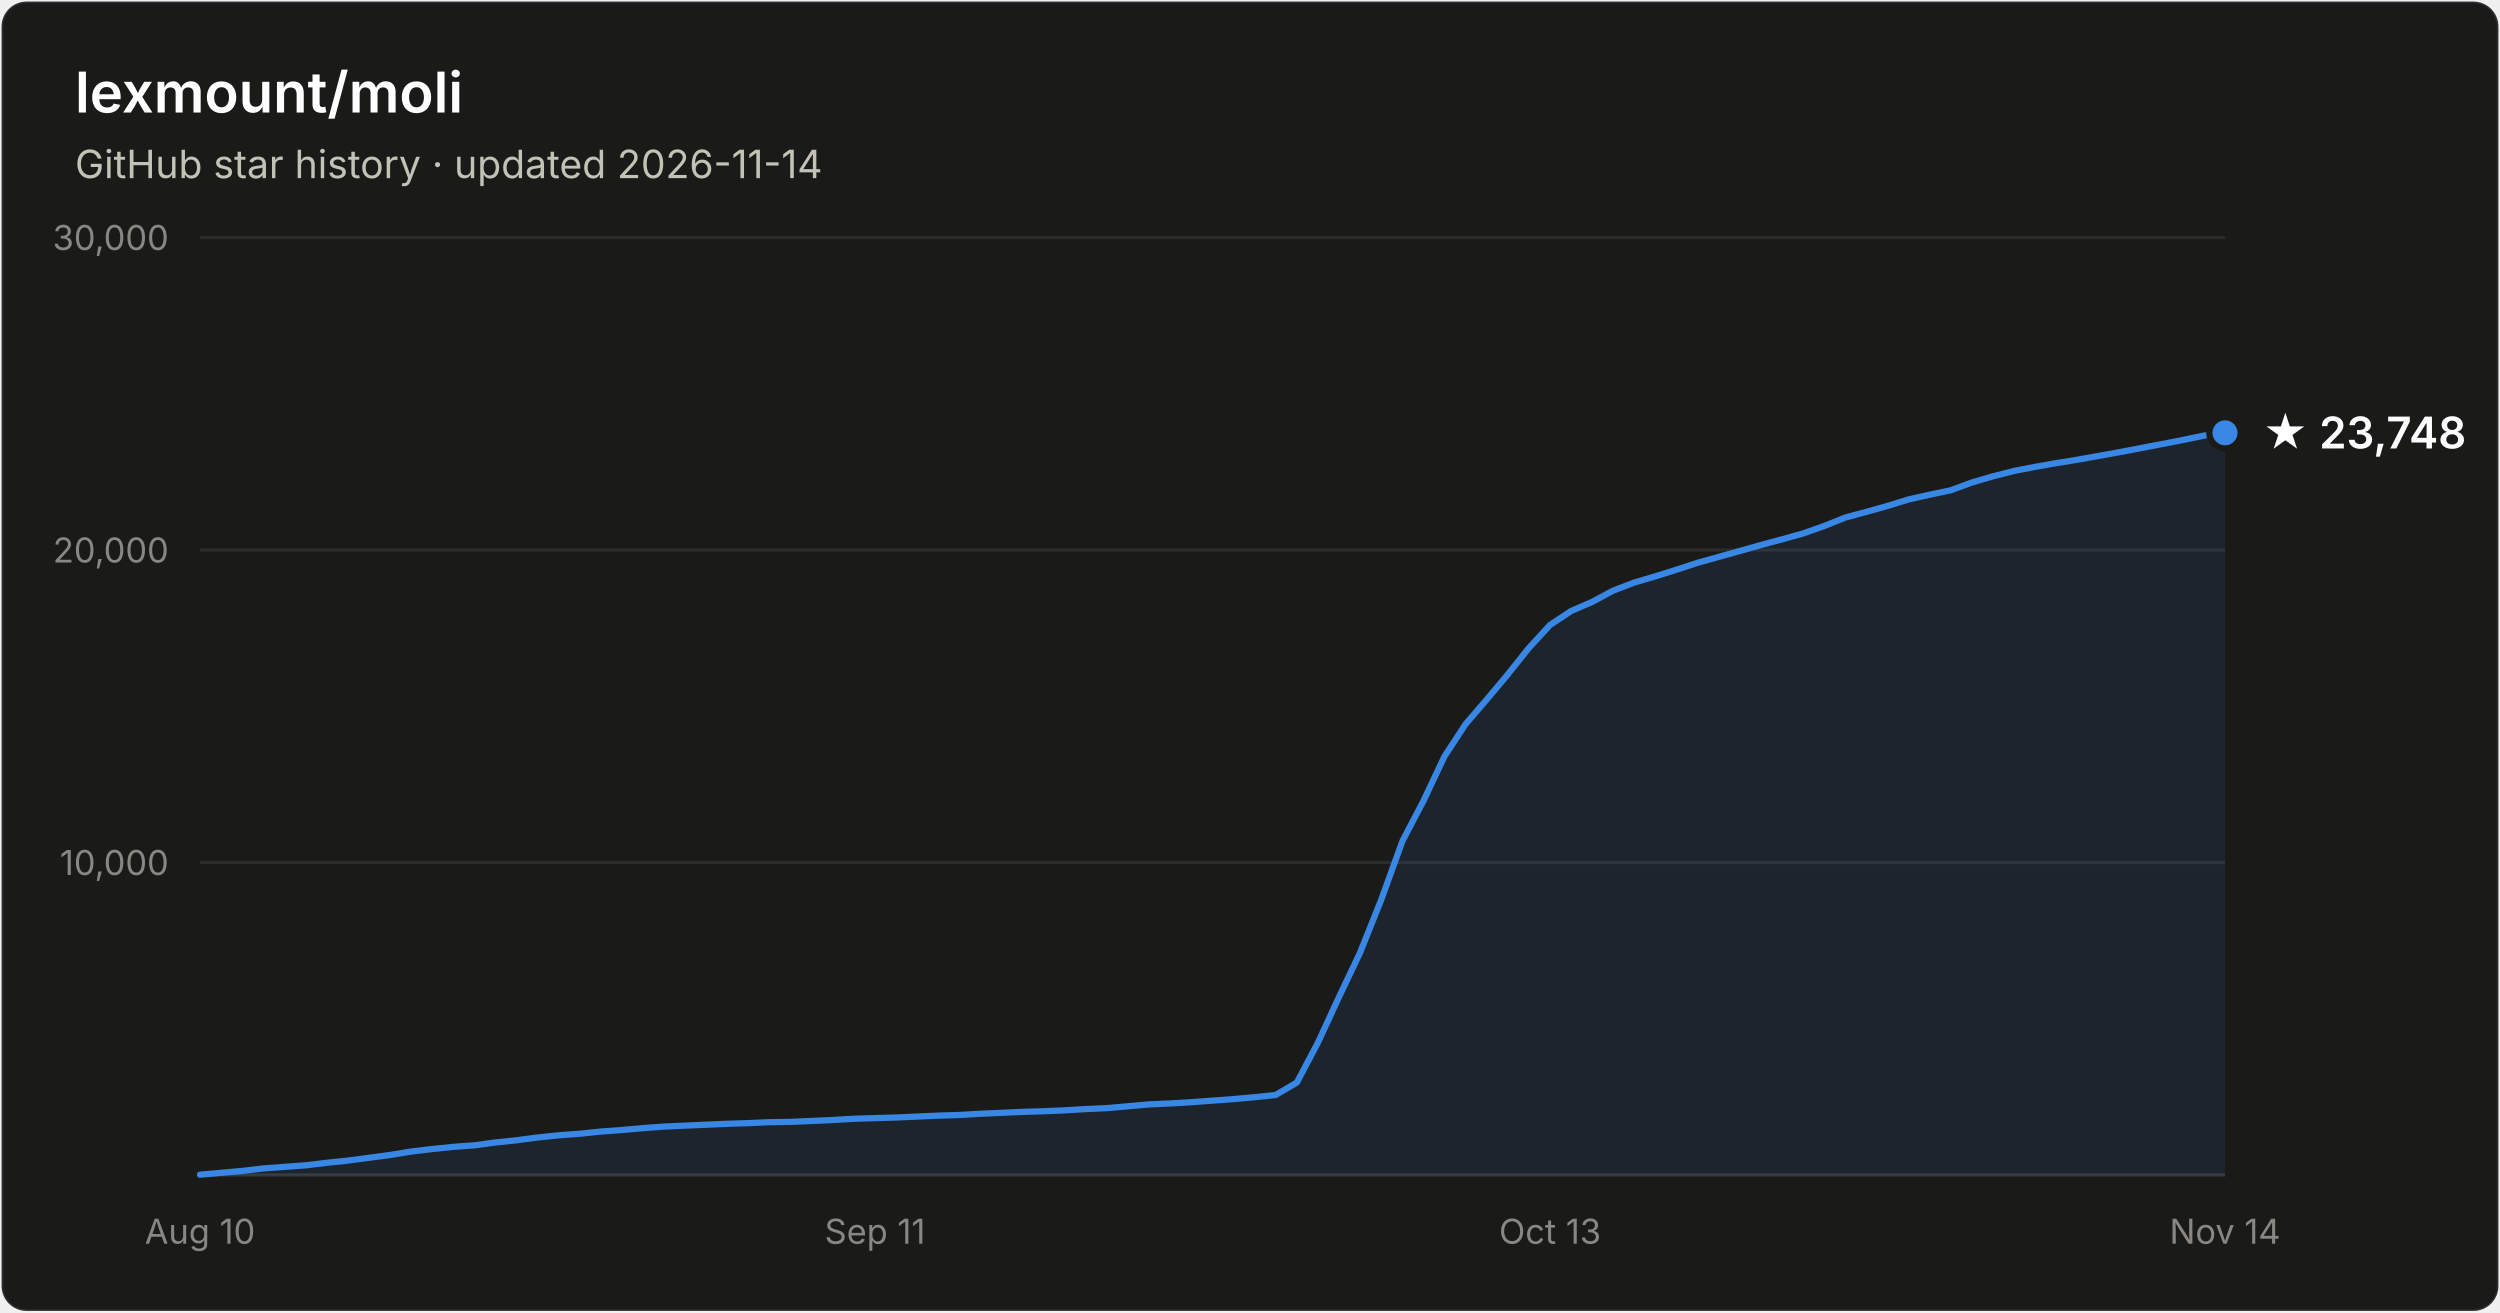
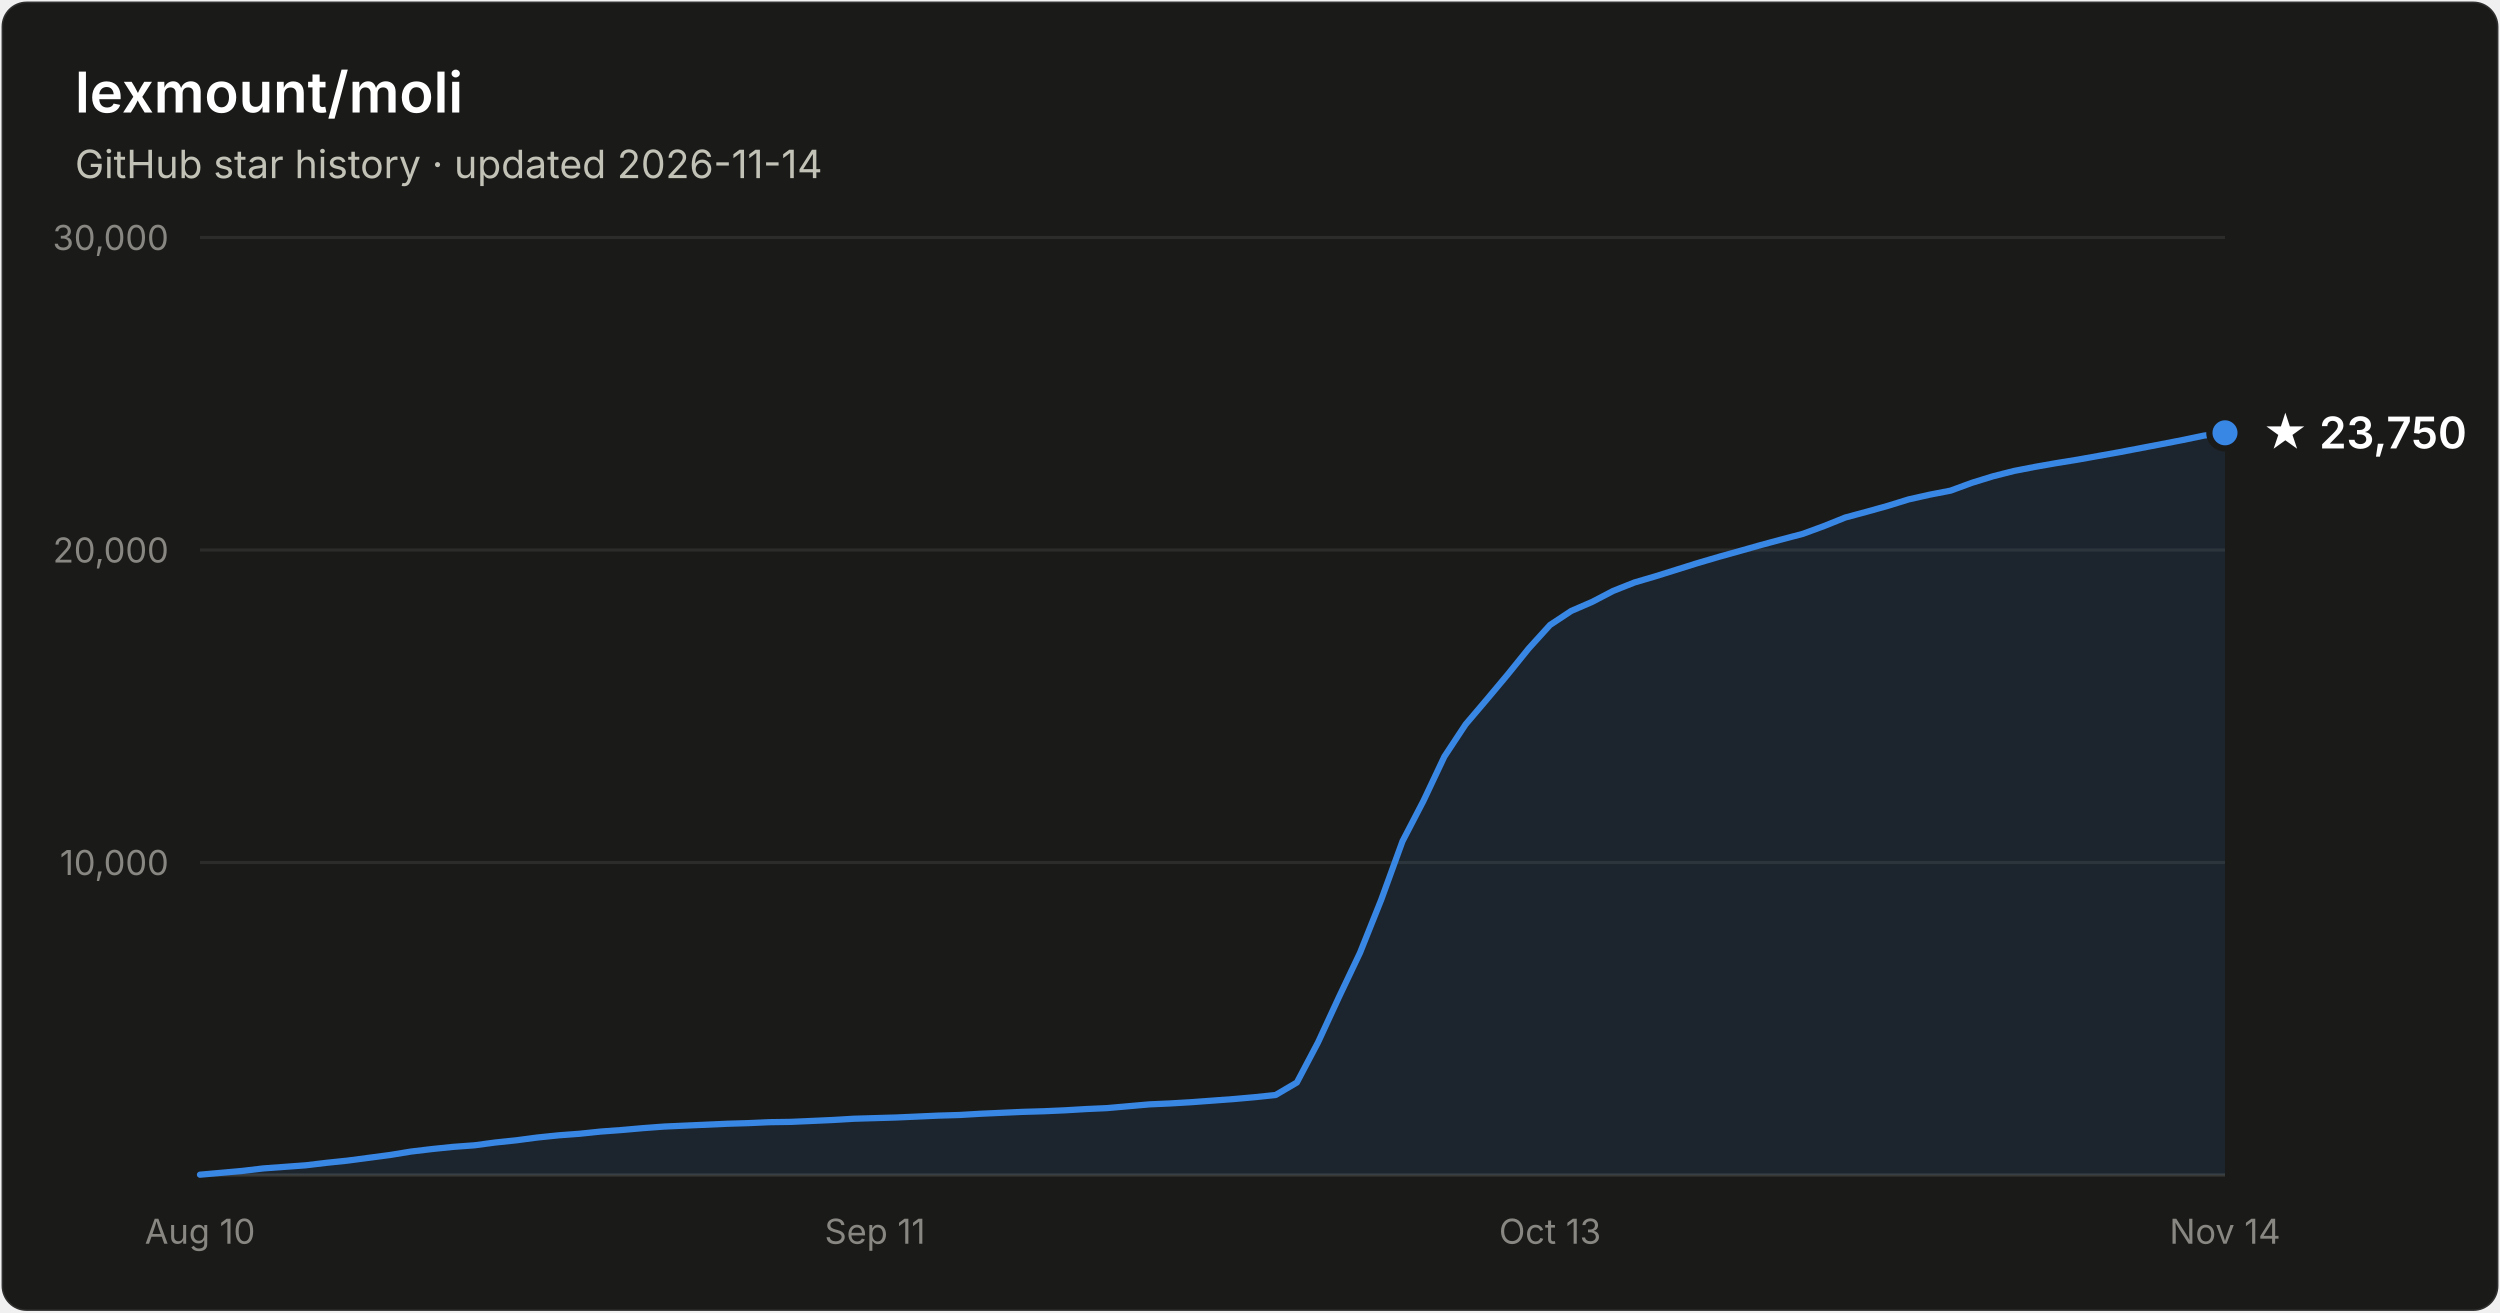
- <svg xmlns="http://www.w3.org/2000/svg" width="800" height="420" viewBox="0 0 800 420" font-family="system-ui, -apple-system, Segoe UI, sans-serif" role="img" aria-label="Star history of lexmount/moli: 23,748 stars as of 2026-11-14">
+ <svg xmlns="http://www.w3.org/2000/svg" width="800" height="420" viewBox="0 0 800 420" font-family="system-ui, -apple-system, Segoe UI, sans-serif" role="img" aria-label="Star history of lexmount/moli: 23,750 stars as of 2026-11-14">
  <rect x="0.5" y="0.5" width="799" height="419" rx="8" fill="#1a1a19" stroke="rgba(255,255,255,0.10)" />
  <text x="24" y="36" fill="#ffffff" font-size="18" font-weight="600">lexmount/moli</text>
  <text x="24" y="57" fill="#c3c2b7" font-size="12.5">GitHub star history · updated 2026-11-14</text>
  <line x1="64" y1="276.0" x2="712" y2="276.0" stroke="#2c2c2a" stroke-width="1" />
  <text x="54" y="280.0" text-anchor="end" fill="#898781" font-size="11" style="font-variant-numeric:tabular-nums">10,000</text>
  <line x1="64" y1="176.0" x2="712" y2="176.0" stroke="#2c2c2a" stroke-width="1" />
  <text x="54" y="180.0" text-anchor="end" fill="#898781" font-size="11" style="font-variant-numeric:tabular-nums">20,000</text>
  <line x1="64" y1="76.0" x2="712" y2="76.0" stroke="#2c2c2a" stroke-width="1" />
  <text x="54" y="80.0" text-anchor="end" fill="#898781" font-size="11" style="font-variant-numeric:tabular-nums">30,000</text>
  <line x1="64" y1="376" x2="712" y2="376" stroke="#383835" stroke-width="1" />
  <text x="64.0" y="398" text-anchor="middle" fill="#898781" font-size="11" style="font-variant-numeric:tabular-nums">Aug 10</text>
  <text x="280.0" y="398" text-anchor="middle" fill="#898781" font-size="11" style="font-variant-numeric:tabular-nums">Sep 11</text>
  <text x="496.0" y="398" text-anchor="middle" fill="#898781" font-size="11" style="font-variant-numeric:tabular-nums">Oct 13</text>
  <text x="712.0" y="398" text-anchor="middle" fill="#898781" font-size="11" style="font-variant-numeric:tabular-nums">Nov 14</text>
-   <path d="M64.0 375.9 L70.8 375.3 L77.5 374.7 L84.2 373.9 L91.0 373.4 L97.8 372.9 L104.5 372.1 L111.2 371.4 L118.0 370.5 L124.8 369.6 L131.5 368.5 L138.2 367.7 L145.0 367.0 L151.8 366.5 L158.5 365.6 L165.2 364.9 L172.0 364.0 L178.8 363.3 L185.5 362.8 L192.2 362.1 L199.0 361.6 L205.8 361.0 L212.5 360.5 L219.2 360.2 L226.0 359.9 L232.8 359.6 L239.5 359.4 L246.2 359.1 L253.0 359.0 L259.8 358.7 L266.5 358.4 L273.2 358.0 L280.0 357.8 L286.8 357.6 L293.5 357.3 L300.2 357.0 L307.0 356.8 L313.8 356.4 L320.5 356.1 L327.2 355.8 L334.0 355.6 L340.8 355.3 L347.5 354.9 L354.2 354.6 L361.0 354.0 L367.8 353.4 L374.5 353.1 L381.2 352.7 L388.0 352.2 L394.8 351.7 L401.5 351.1 L408.2 350.4 L415.0 346.4 L421.8 333.5 L428.5 319.0 L435.2 304.9 L442.0 287.9 L448.8 269.1 L455.5 256.3 L462.2 242.1 L469.0 231.7 L475.8 223.8 L482.5 215.8 L489.2 207.4 L496.0 200.0 L502.8 195.5 L509.5 192.6 L516.2 189.0 L523.0 186.4 L529.8 184.4 L536.5 182.3 L543.2 180.1 L550.0 178.2 L556.8 176.3 L563.5 174.4 L570.2 172.6 L577.0 170.7 L583.8 168.3 L590.5 165.6 L597.2 163.8 L604.0 161.9 L610.8 159.8 L617.5 158.3 L624.2 156.9 L631.0 154.4 L637.8 152.4 L644.5 150.7 L651.2 149.4 L658.0 148.2 L664.8 147.1 L671.5 145.9 L678.2 144.7 L685.0 143.4 L691.8 142.1 L698.5 140.8 L705.2 139.4 L712.0 138.5 L712.0 376 L64.0 376 Z" fill="#3987e5" fill-opacity="0.1" />
-   <path d="M64.0 375.9 L70.8 375.3 L77.5 374.7 L84.2 373.9 L91.0 373.4 L97.8 372.9 L104.5 372.1 L111.2 371.4 L118.0 370.5 L124.8 369.6 L131.5 368.5 L138.2 367.7 L145.0 367.0 L151.8 366.5 L158.5 365.6 L165.2 364.9 L172.0 364.0 L178.8 363.3 L185.5 362.8 L192.2 362.1 L199.0 361.6 L205.8 361.0 L212.5 360.5 L219.2 360.2 L226.0 359.9 L232.8 359.6 L239.5 359.4 L246.2 359.1 L253.0 359.0 L259.8 358.7 L266.5 358.4 L273.2 358.0 L280.0 357.8 L286.8 357.6 L293.5 357.3 L300.2 357.0 L307.0 356.8 L313.8 356.4 L320.5 356.1 L327.2 355.8 L334.0 355.6 L340.8 355.3 L347.5 354.9 L354.2 354.6 L361.0 354.0 L367.8 353.4 L374.5 353.1 L381.2 352.7 L388.0 352.2 L394.8 351.7 L401.5 351.1 L408.2 350.4 L415.0 346.4 L421.8 333.5 L428.5 319.0 L435.2 304.9 L442.0 287.9 L448.8 269.1 L455.5 256.3 L462.2 242.1 L469.0 231.7 L475.8 223.8 L482.5 215.8 L489.2 207.4 L496.0 200.0 L502.8 195.5 L509.5 192.6 L516.2 189.0 L523.0 186.4 L529.8 184.4 L536.5 182.3 L543.2 180.1 L550.0 178.2 L556.8 176.3 L563.5 174.4 L570.2 172.6 L577.0 170.7 L583.8 168.3 L590.5 165.6 L597.2 163.8 L604.0 161.9 L610.8 159.8 L617.5 158.3 L624.2 156.9 L631.0 154.4 L637.8 152.4 L644.5 150.7 L651.2 149.4 L658.0 148.2 L664.8 147.1 L671.5 145.9 L678.2 144.7 L685.0 143.4 L691.8 142.1 L698.5 140.8 L705.2 139.4 L712.0 138.5" fill="none" stroke="#3987e5" stroke-width="2" stroke-linejoin="round" stroke-linecap="round" />
+   <path d="M64.0 375.9 L70.8 375.3 L77.5 374.7 L84.2 373.9 L91.0 373.4 L97.8 372.9 L104.5 372.1 L111.2 371.4 L118.0 370.5 L124.8 369.6 L131.5 368.5 L138.2 367.7 L145.0 367.0 L151.8 366.5 L158.5 365.6 L165.2 364.9 L172.0 364.0 L178.8 363.3 L185.5 362.8 L192.2 362.1 L199.0 361.6 L205.8 361.0 L212.5 360.5 L219.2 360.2 L226.0 359.9 L232.8 359.6 L239.5 359.4 L246.2 359.1 L253.0 359.0 L259.8 358.7 L266.5 358.4 L273.2 358.0 L280.0 357.8 L286.8 357.6 L293.5 357.3 L300.2 357.0 L307.0 356.8 L313.8 356.4 L320.5 356.1 L327.2 355.8 L334.0 355.6 L340.8 355.3 L347.5 354.9 L354.2 354.6 L361.0 354.0 L367.8 353.4 L374.5 353.1 L381.2 352.7 L388.0 352.2 L394.8 351.7 L401.5 351.1 L408.2 350.4 L415.0 346.4 L421.8 333.5 L428.5 319.0 L435.2 304.9 L442.0 287.9 L448.8 269.2 L455.5 256.3 L462.2 242.1 L469.0 231.8 L475.8 223.8 L482.5 215.8 L489.2 207.5 L496.0 200.0 L502.8 195.5 L509.5 192.6 L516.2 189.1 L523.0 186.4 L529.8 184.4 L536.5 182.3 L543.2 180.2 L550.0 178.2 L556.8 176.3 L563.5 174.4 L570.2 172.6 L577.0 170.8 L583.8 168.3 L590.5 165.6 L597.2 163.8 L604.0 161.9 L610.8 159.8 L617.5 158.3 L624.2 157.0 L631.0 154.5 L637.8 152.4 L644.5 150.7 L651.2 149.4 L658.0 148.2 L664.8 147.1 L671.5 145.9 L678.2 144.7 L685.0 143.4 L691.8 142.1 L698.5 140.8 L705.2 139.4 L712.0 138.5 L712.0 376 L64.0 376 Z" fill="#3987e5" fill-opacity="0.1" />
+   <path d="M64.0 375.9 L70.8 375.3 L77.5 374.7 L84.2 373.9 L91.0 373.4 L97.8 372.9 L104.5 372.1 L111.2 371.4 L118.0 370.5 L124.8 369.6 L131.5 368.5 L138.2 367.7 L145.0 367.0 L151.8 366.5 L158.5 365.6 L165.2 364.9 L172.0 364.0 L178.8 363.3 L185.5 362.8 L192.2 362.1 L199.0 361.6 L205.8 361.0 L212.5 360.5 L219.2 360.2 L226.0 359.9 L232.8 359.6 L239.5 359.4 L246.2 359.1 L253.0 359.0 L259.8 358.7 L266.5 358.4 L273.2 358.0 L280.0 357.8 L286.8 357.6 L293.5 357.3 L300.2 357.0 L307.0 356.8 L313.8 356.4 L320.5 356.1 L327.2 355.8 L334.0 355.6 L340.8 355.3 L347.5 354.9 L354.2 354.6 L361.0 354.0 L367.8 353.4 L374.5 353.1 L381.2 352.7 L388.0 352.2 L394.8 351.7 L401.5 351.1 L408.2 350.4 L415.0 346.4 L421.8 333.5 L428.5 319.0 L435.2 304.9 L442.0 287.9 L448.8 269.2 L455.5 256.3 L462.2 242.1 L469.0 231.8 L475.8 223.8 L482.5 215.8 L489.2 207.5 L496.0 200.0 L502.8 195.5 L509.5 192.6 L516.2 189.1 L523.0 186.4 L529.8 184.4 L536.5 182.3 L543.2 180.2 L550.0 178.2 L556.8 176.3 L563.5 174.4 L570.2 172.6 L577.0 170.8 L583.8 168.3 L590.5 165.6 L597.2 163.8 L604.0 161.9 L610.8 159.8 L617.5 158.3 L624.2 157.0 L631.0 154.5 L637.8 152.4 L644.5 150.7 L651.2 149.4 L658.0 148.2 L664.8 147.1 L671.5 145.9 L678.2 144.7 L685.0 143.4 L691.8 142.1 L698.5 140.8 L705.2 139.4 L712.0 138.5" fill="none" stroke="#3987e5" stroke-width="2" stroke-linejoin="round" stroke-linecap="round" />
  <circle cx="712.0" cy="138.5" r="5" fill="#3987e5" stroke="#1a1a19" stroke-width="2" />
-   <text x="724.0" y="143.5" fill="#ffffff" font-size="14" font-weight="600">★ 23,748</text>
+   <text x="724.0" y="143.5" fill="#ffffff" font-size="14" font-weight="600">★ 23,750</text>
</svg>
